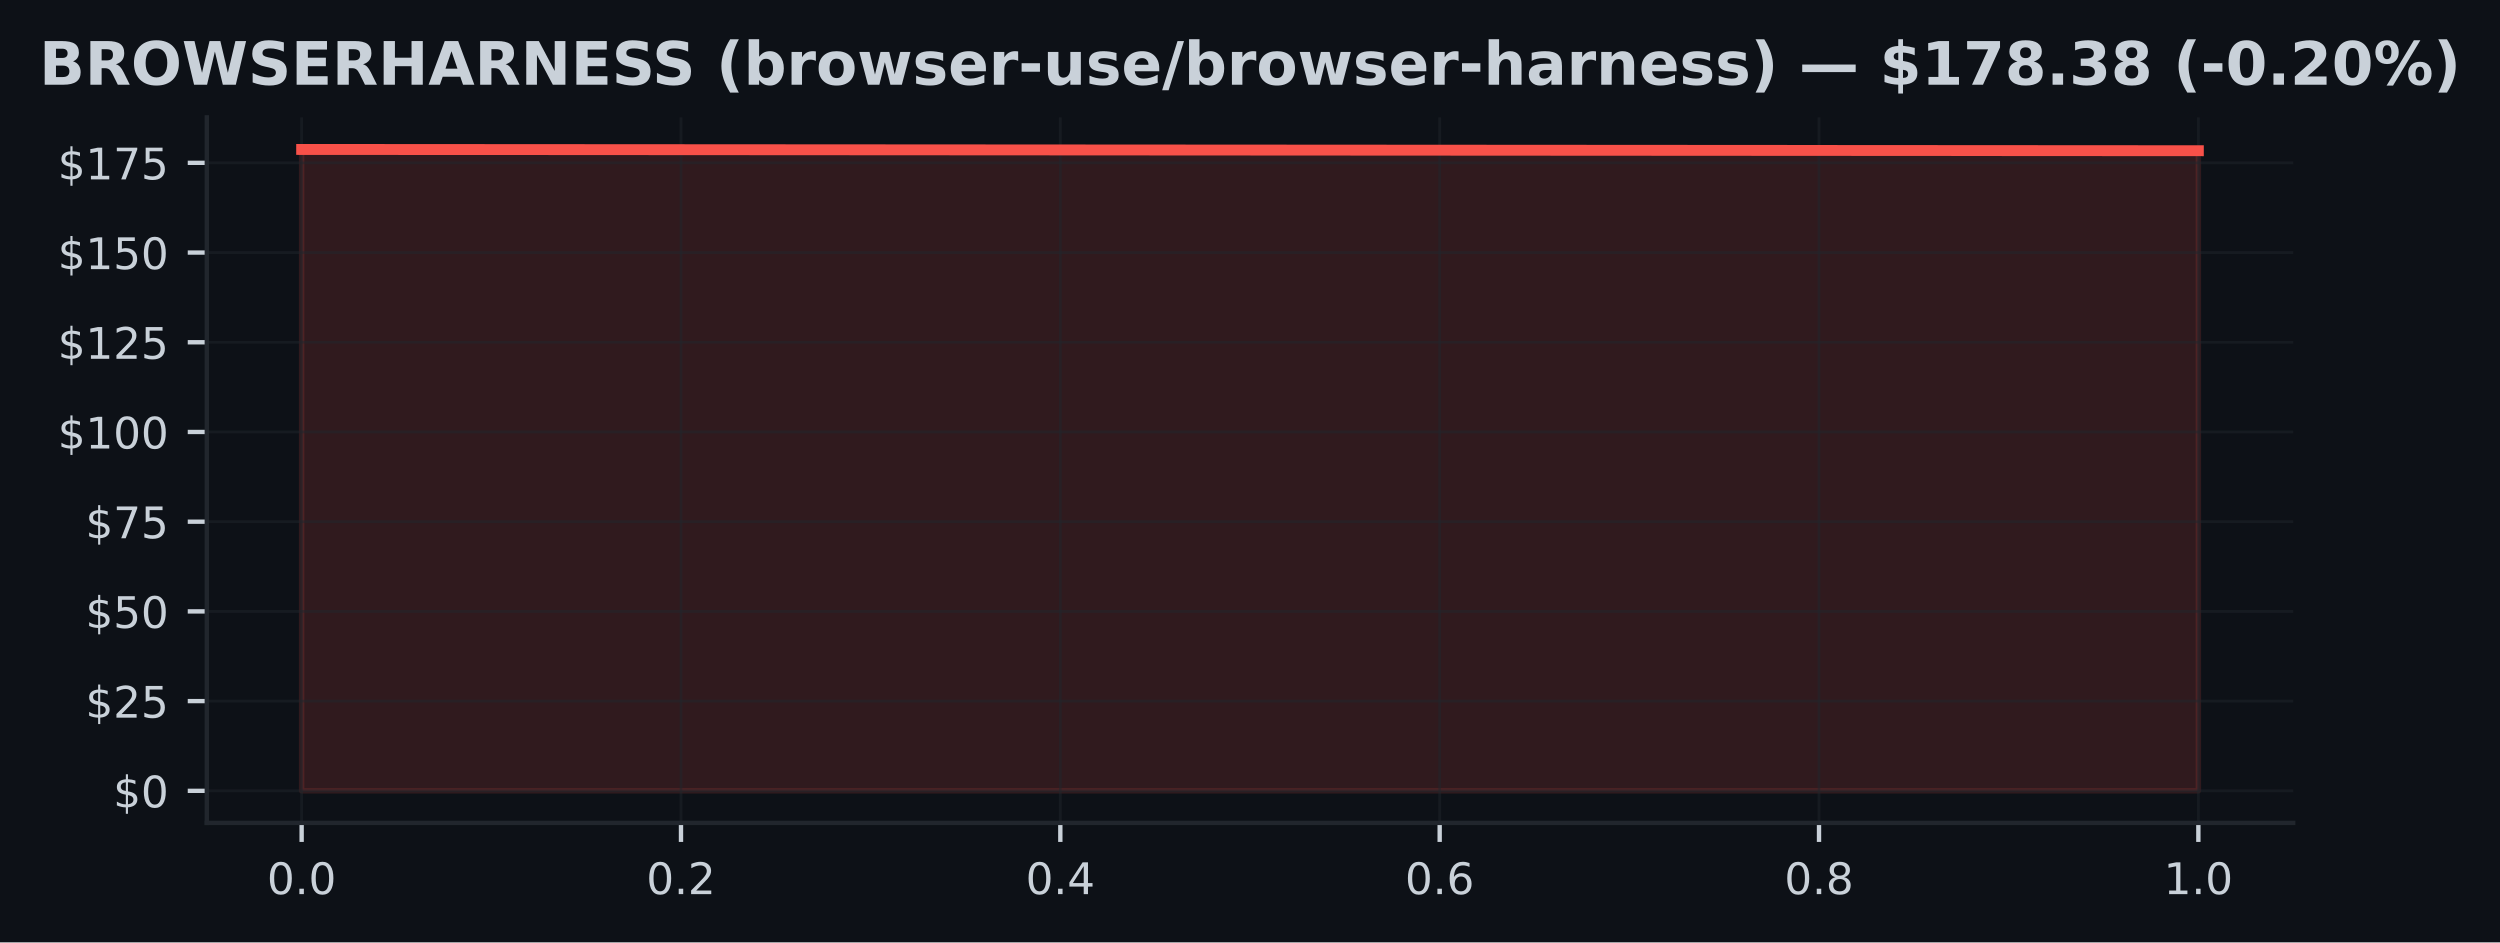
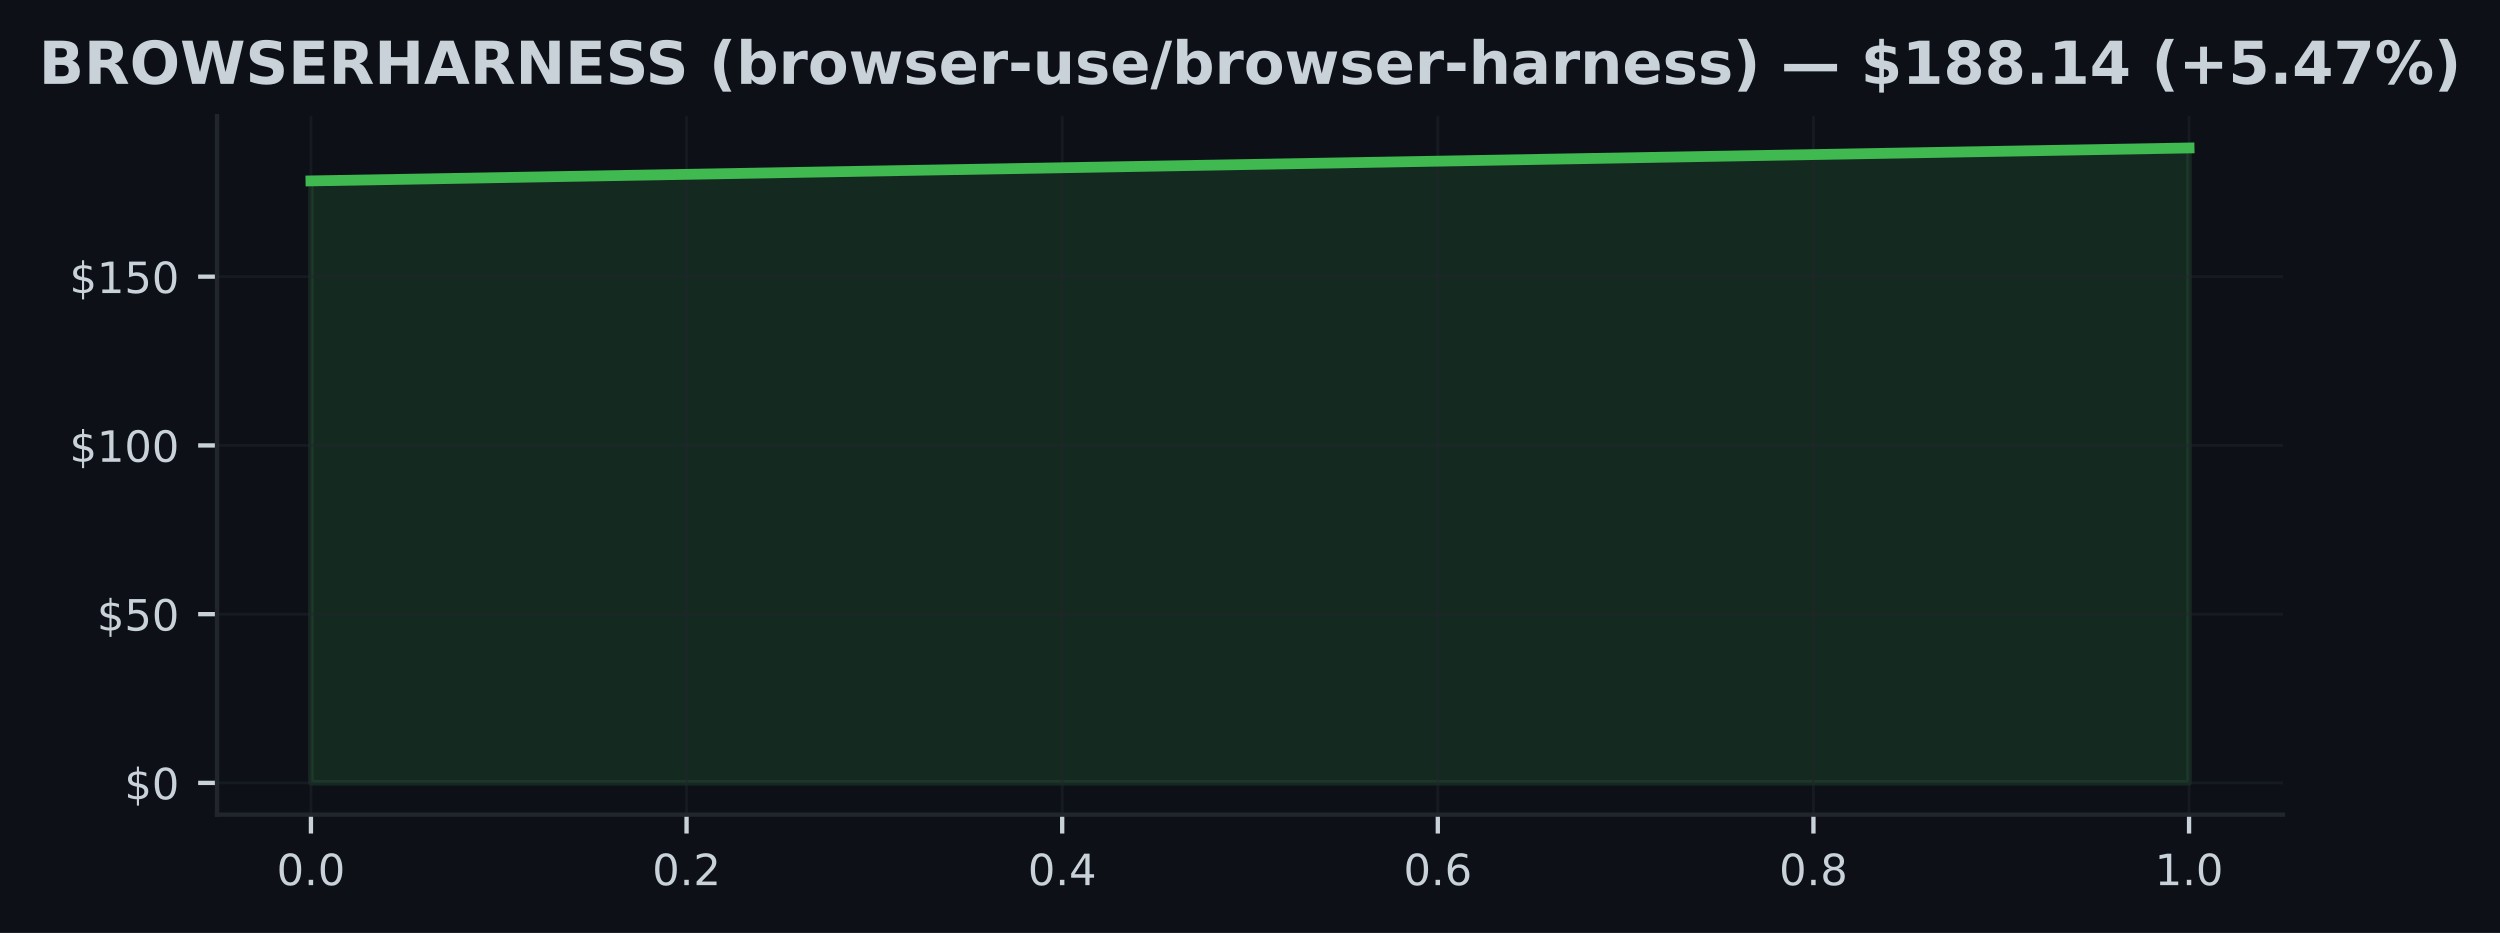
- <svg xmlns="http://www.w3.org/2000/svg" xmlns:xlink="http://www.w3.org/1999/xlink" width="459.106pt" height="173.061pt" viewBox="0 0 459.106 173.061" version="1.1">
+ <svg xmlns="http://www.w3.org/2000/svg" xmlns:xlink="http://www.w3.org/1999/xlink" width="463.759pt" height="173.061pt" viewBox="0 0 463.759 173.061" version="1.1">
  <defs>
    <style type="text/css">*{stroke-linejoin: round; stroke-linecap: butt}</style>
  </defs>
  <g id="figure_1">
    <g id="patch_1">
-       <path d="M 0 173.061  L 459.106 173.061  L 459.106 0  L 0 0  z " style="fill: #0d1117" />
+       <path d="M 0 173.061  L 463.759 173.061  L 463.759 0  L 0 0  z " style="fill: #0d1117" />
    </g>
    <g id="axes_1">
      <g id="patch_2">
-         <path d="M 37.978 151.118  L 421.128 151.118  L 421.128 21.558  L 37.978 21.558  z " style="fill: #0d1117" />
+         <path d="M 40.259 151.118  L 423.499 151.118  L 423.499 21.558  L 40.259 21.558  z " style="fill: #0d1117" />
      </g>
      <g id="FillBetweenPolyCollection_1">
        <defs>
-           <path id="m49b5097d8e" d="M 55.394 -27.832  L 55.394 -145.613  L 403.712 -145.383  L 403.712 -27.832  L 403.712 -27.832  L 55.394 -27.832  z " style="stroke: #f85149; stroke-opacity: 0.15" />
+           <path id="m31054ae2ba" d="M 57.679 -27.832  L 57.679 -139.503  L 406.079 -145.613  L 406.079 -27.832  L 406.079 -27.832  L 57.679 -27.832  z " style="stroke: #3fb950; stroke-opacity: 0.15" />
        </defs>
-         <g clip-path="url(#p9bbcd6d462)">
-           <use xlink:href="#m49b5097d8e" x="0" y="173.061" style="fill: #f85149; fill-opacity: 0.15; stroke: #f85149; stroke-opacity: 0.15" />
+         <g clip-path="url(#pafe977cc9f)">
+           <use xlink:href="#m31054ae2ba" x="0" y="173.061" style="fill: #3fb950; fill-opacity: 0.15; stroke: #3fb950; stroke-opacity: 0.15" />
        </g>
      </g>
      <g id="matplotlib.axis_1">
        <g id="xtick_1">
          <g id="line2d_1">
-             <path d="M 55.394 151.118  L 55.394 21.558  " clip-path="url(#p9bbcd6d462)" style="fill: none; stroke: #21262d; stroke-opacity: 0.5; stroke-width: 0.5; stroke-linecap: square" />
+             <path d="M 57.679 151.118  L 57.679 21.558  " clip-path="url(#pafe977cc9f)" style="fill: none; stroke: #21262d; stroke-opacity: 0.5; stroke-width: 0.5; stroke-linecap: square" />
          </g>
          <g id="line2d_2">
            <defs>
-               <path id="ma85b95f940" d="M 0 0  L 0 3.5  " style="stroke: #c9d1d9; stroke-width: 0.8" />
+               <path id="m066612819a" d="M 0 0  L 0 3.5  " style="stroke: #c9d1d9; stroke-width: 0.8" />
            </defs>
            <g>
-               <use xlink:href="#ma85b95f940" x="55.394" y="151.118" style="fill: #c9d1d9; stroke: #c9d1d9; stroke-width: 0.8" />
+               <use xlink:href="#m066612819a" x="57.679" y="151.118" style="fill: #c9d1d9; stroke: #c9d1d9; stroke-width: 0.8" />
            </g>
          </g>
          <g id="text_1">
-             <g style="fill: #c9d1d9" transform="translate(49.03263 164.197) scale(0.08 -0.08)">
+             <g style="fill: #c9d1d9" transform="translate(51.31805 164.197) scale(0.08 -0.08)">
              <defs>
                <path id="DejaVuSans-30" d="M 2034 4250  Q 1547 4250 1301 3770  Q 1056 3291 1056 2328  Q 1056 1369 1301 889  Q 1547 409 2034 409  Q 2525 409 2770 889  Q 3016 1369 3016 2328  Q 3016 3291 2770 3770  Q 2525 4250 2034 4250  z M 2034 4750  Q 2819 4750 3233 4129  Q 3647 3509 3647 2328  Q 3647 1150 3233 529  Q 2819 -91 2034 -91  Q 1250 -91 836 529  Q 422 1150 422 2328  Q 422 3509 836 4129  Q 1250 4750 2034 4750  z " transform="scale(0.015625)" />
                <path id="DejaVuSans-2e" d="M 684 794  L 1344 794  L 1344 0  L 684 0  L 684 794  z " transform="scale(0.015625)" />
              </defs>
              <use xlink:href="#DejaVuSans-30" />
              <use xlink:href="#DejaVuSans-2e" transform="translate(63.62305 0)" />
              <use xlink:href="#DejaVuSans-30" transform="translate(95.41016 0)" />
            </g>
          </g>
        </g>
        <g id="xtick_2">
          <g id="line2d_3">
-             <path d="M 125.058 151.118  L 125.058 21.558  " clip-path="url(#p9bbcd6d462)" style="fill: none; stroke: #21262d; stroke-opacity: 0.5; stroke-width: 0.5; stroke-linecap: square" />
+             <path d="M 127.359 151.118  L 127.359 21.558  " clip-path="url(#pafe977cc9f)" style="fill: none; stroke: #21262d; stroke-opacity: 0.5; stroke-width: 0.5; stroke-linecap: square" />
          </g>
          <g id="line2d_4">
            <g>
-               <use xlink:href="#ma85b95f940" x="125.058" y="151.118" style="fill: #c9d1d9; stroke: #c9d1d9; stroke-width: 0.8" />
+               <use xlink:href="#m066612819a" x="127.359" y="151.118" style="fill: #c9d1d9; stroke: #c9d1d9; stroke-width: 0.8" />
            </g>
          </g>
          <g id="text_2">
-             <g style="fill: #c9d1d9" transform="translate(118.6963 164.197) scale(0.08 -0.08)">
+             <g style="fill: #c9d1d9" transform="translate(120.998 164.197) scale(0.08 -0.08)">
              <defs>
                <path id="DejaVuSans-32" d="M 1228 531  L 3431 531  L 3431 0  L 469 0  L 469 531  Q 828 903 1448 1529  Q 2069 2156 2228 2338  Q 2531 2678 2651 2914  Q 2772 3150 2772 3378  Q 2772 3750 2511 3984  Q 2250 4219 1831 4219  Q 1534 4219 1204 4116  Q 875 4013 500 3803  L 500 4441  Q 881 4594 1212 4672  Q 1544 4750 1819 4750  Q 2544 4750 2975 4387  Q 3406 4025 3406 3419  Q 3406 3131 3298 2873  Q 3191 2616 2906 2266  Q 2828 2175 2409 1742  Q 1991 1309 1228 531  z " transform="scale(0.015625)" />
              </defs>
              <use xlink:href="#DejaVuSans-30" />
              <use xlink:href="#DejaVuSans-2e" transform="translate(63.62305 0)" />
              <use xlink:href="#DejaVuSans-32" transform="translate(95.41016 0)" />
            </g>
          </g>
        </g>
        <g id="xtick_3">
          <g id="line2d_5">
-             <path d="M 194.721 151.118  L 194.721 21.558  " clip-path="url(#p9bbcd6d462)" style="fill: none; stroke: #21262d; stroke-opacity: 0.5; stroke-width: 0.5; stroke-linecap: square" />
+             <path d="M 197.039 151.118  L 197.039 21.558  " clip-path="url(#pafe977cc9f)" style="fill: none; stroke: #21262d; stroke-opacity: 0.5; stroke-width: 0.5; stroke-linecap: square" />
          </g>
          <g id="line2d_6">
            <g>
-               <use xlink:href="#ma85b95f940" x="194.721" y="151.118" style="fill: #c9d1d9; stroke: #c9d1d9; stroke-width: 0.8" />
+               <use xlink:href="#m066612819a" x="197.039" y="151.118" style="fill: #c9d1d9; stroke: #c9d1d9; stroke-width: 0.8" />
            </g>
          </g>
          <g id="text_3">
-             <g style="fill: #c9d1d9" transform="translate(188.3599 164.197) scale(0.08 -0.08)">
+             <g style="fill: #c9d1d9" transform="translate(190.678 164.197) scale(0.08 -0.08)">
              <defs>
                <path id="DejaVuSans-34" d="M 2419 4116  L 825 1625  L 2419 1625  L 2419 4116  z M 2253 4666  L 3047 4666  L 3047 1625  L 3713 1625  L 3713 1100  L 3047 1100  L 3047 0  L 2419 0  L 2419 1100  L 313 1100  L 313 1709  L 2253 4666  z " transform="scale(0.015625)" />
              </defs>
              <use xlink:href="#DejaVuSans-30" />
              <use xlink:href="#DejaVuSans-2e" transform="translate(63.62305 0)" />
              <use xlink:href="#DejaVuSans-34" transform="translate(95.41016 0)" />
            </g>
          </g>
        </g>
        <g id="xtick_4">
          <g id="line2d_7">
-             <path d="M 264.385 151.118  L 264.385 21.558  " clip-path="url(#p9bbcd6d462)" style="fill: none; stroke: #21262d; stroke-opacity: 0.5; stroke-width: 0.5; stroke-linecap: square" />
+             <path d="M 266.719 151.118  L 266.719 21.558  " clip-path="url(#pafe977cc9f)" style="fill: none; stroke: #21262d; stroke-opacity: 0.5; stroke-width: 0.5; stroke-linecap: square" />
          </g>
          <g id="line2d_8">
            <g>
-               <use xlink:href="#ma85b95f940" x="264.385" y="151.118" style="fill: #c9d1d9; stroke: #c9d1d9; stroke-width: 0.8" />
+               <use xlink:href="#m066612819a" x="266.719" y="151.118" style="fill: #c9d1d9; stroke: #c9d1d9; stroke-width: 0.8" />
            </g>
          </g>
          <g id="text_4">
-             <g style="fill: #c9d1d9" transform="translate(258.0235 164.197) scale(0.08 -0.08)">
+             <g style="fill: #c9d1d9" transform="translate(260.358 164.197) scale(0.08 -0.08)">
              <defs>
                <path id="DejaVuSans-36" d="M 2113 2584  Q 1688 2584 1439 2293  Q 1191 2003 1191 1497  Q 1191 994 1439 701  Q 1688 409 2113 409  Q 2538 409 2786 701  Q 3034 994 3034 1497  Q 3034 2003 2786 2293  Q 2538 2584 2113 2584  z M 3366 4563  L 3366 3988  Q 3128 4100 2886 4159  Q 2644 4219 2406 4219  Q 1781 4219 1451 3797  Q 1122 3375 1075 2522  Q 1259 2794 1537 2939  Q 1816 3084 2150 3084  Q 2853 3084 3261 2657  Q 3669 2231 3669 1497  Q 3669 778 3244 343  Q 2819 -91 2113 -91  Q 1303 -91 875 529  Q 447 1150 447 2328  Q 447 3434 972 4092  Q 1497 4750 2381 4750  Q 2619 4750 2861 4703  Q 3103 4656 3366 4563  z " transform="scale(0.015625)" />
              </defs>
              <use xlink:href="#DejaVuSans-30" />
              <use xlink:href="#DejaVuSans-2e" transform="translate(63.62305 0)" />
              <use xlink:href="#DejaVuSans-36" transform="translate(95.41016 0)" />
            </g>
          </g>
        </g>
        <g id="xtick_5">
          <g id="line2d_9">
-             <path d="M 334.048 151.118  L 334.048 21.558  " clip-path="url(#p9bbcd6d462)" style="fill: none; stroke: #21262d; stroke-opacity: 0.5; stroke-width: 0.5; stroke-linecap: square" />
+             <path d="M 336.399 151.118  L 336.399 21.558  " clip-path="url(#pafe977cc9f)" style="fill: none; stroke: #21262d; stroke-opacity: 0.5; stroke-width: 0.5; stroke-linecap: square" />
          </g>
          <g id="line2d_10">
            <g>
-               <use xlink:href="#ma85b95f940" x="334.048" y="151.118" style="fill: #c9d1d9; stroke: #c9d1d9; stroke-width: 0.8" />
+               <use xlink:href="#m066612819a" x="336.399" y="151.118" style="fill: #c9d1d9; stroke: #c9d1d9; stroke-width: 0.8" />
            </g>
          </g>
          <g id="text_5">
-             <g style="fill: #c9d1d9" transform="translate(327.6872 164.197) scale(0.08 -0.08)">
+             <g style="fill: #c9d1d9" transform="translate(330.038 164.197) scale(0.08 -0.08)">
              <defs>
                <path id="DejaVuSans-38" d="M 2034 2216  Q 1584 2216 1326 1975  Q 1069 1734 1069 1313  Q 1069 891 1326 650  Q 1584 409 2034 409  Q 2484 409 2743 651  Q 3003 894 3003 1313  Q 3003 1734 2745 1975  Q 2488 2216 2034 2216  z M 1403 2484  Q 997 2584 770 2862  Q 544 3141 544 3541  Q 544 4100 942 4425  Q 1341 4750 2034 4750  Q 2731 4750 3128 4425  Q 3525 4100 3525 3541  Q 3525 3141 3298 2862  Q 3072 2584 2669 2484  Q 3125 2378 3379 2068  Q 3634 1759 3634 1313  Q 3634 634 3220 271  Q 2806 -91 2034 -91  Q 1263 -91 848 271  Q 434 634 434 1313  Q 434 1759 690 2068  Q 947 2378 1403 2484  z M 1172 3481  Q 1172 3119 1398 2916  Q 1625 2713 2034 2713  Q 2441 2713 2670 2916  Q 2900 3119 2900 3481  Q 2900 3844 2670 4047  Q 2441 4250 2034 4250  Q 1625 4250 1398 4047  Q 1172 3844 1172 3481  z " transform="scale(0.015625)" />
              </defs>
              <use xlink:href="#DejaVuSans-30" />
              <use xlink:href="#DejaVuSans-2e" transform="translate(63.62305 0)" />
              <use xlink:href="#DejaVuSans-38" transform="translate(95.41016 0)" />
            </g>
          </g>
        </g>
        <g id="xtick_6">
          <g id="line2d_11">
-             <path d="M 403.712 151.118  L 403.712 21.558  " clip-path="url(#p9bbcd6d462)" style="fill: none; stroke: #21262d; stroke-opacity: 0.5; stroke-width: 0.5; stroke-linecap: square" />
+             <path d="M 406.079 151.118  L 406.079 21.558  " clip-path="url(#pafe977cc9f)" style="fill: none; stroke: #21262d; stroke-opacity: 0.5; stroke-width: 0.5; stroke-linecap: square" />
          </g>
          <g id="line2d_12">
            <g>
-               <use xlink:href="#ma85b95f940" x="403.712" y="151.118" style="fill: #c9d1d9; stroke: #c9d1d9; stroke-width: 0.8" />
+               <use xlink:href="#m066612819a" x="406.079" y="151.118" style="fill: #c9d1d9; stroke: #c9d1d9; stroke-width: 0.8" />
            </g>
          </g>
          <g id="text_6">
-             <g style="fill: #c9d1d9" transform="translate(397.3508 164.197) scale(0.08 -0.08)">
+             <g style="fill: #c9d1d9" transform="translate(399.718 164.197) scale(0.08 -0.08)">
              <defs>
                <path id="DejaVuSans-31" d="M 794 531  L 1825 531  L 1825 4091  L 703 3866  L 703 4441  L 1819 4666  L 2450 4666  L 2450 531  L 3481 531  L 3481 0  L 794 0  L 794 531  z " transform="scale(0.015625)" />
              </defs>
              <use xlink:href="#DejaVuSans-31" />
              <use xlink:href="#DejaVuSans-2e" transform="translate(63.62305 0)" />
              <use xlink:href="#DejaVuSans-30" transform="translate(95.41016 0)" />
            </g>
          </g>
        </g>
      </g>
      <g id="matplotlib.axis_2">
        <g id="ytick_1">
          <g id="line2d_13">
-             <path d="M 37.978 145.229  L 421.128 145.229  " clip-path="url(#p9bbcd6d462)" style="fill: none; stroke: #21262d; stroke-opacity: 0.5; stroke-width: 0.5; stroke-linecap: square" />
+             <path d="M 40.259 145.229  L 423.499 145.229  " clip-path="url(#pafe977cc9f)" style="fill: none; stroke: #21262d; stroke-opacity: 0.5; stroke-width: 0.5; stroke-linecap: square" />
          </g>
          <g id="line2d_14">
            <defs>
-               <path id="m69b85e0aa2" d="M 0 0  L -3.5 0  " style="stroke: #c9d1d9; stroke-width: 0.8" />
+               <path id="m9a68c5b1bf" d="M 0 0  L -3.5 0  " style="stroke: #c9d1d9; stroke-width: 0.8" />
            </defs>
            <g>
-               <use xlink:href="#m69b85e0aa2" x="37.978" y="145.229" style="fill: #c9d1d9; stroke: #c9d1d9; stroke-width: 0.8" />
+               <use xlink:href="#m9a68c5b1bf" x="40.259" y="145.229" style="fill: #c9d1d9; stroke: #c9d1d9; stroke-width: 0.8" />
            </g>
          </g>
          <g id="text_7">
-             <g style="fill: #c9d1d9" transform="translate(20.79797 148.2686) scale(0.08 -0.08)">
+             <g style="fill: #c9d1d9" transform="translate(23.0793 148.2686) scale(0.08 -0.08)">
              <defs>
                <path id="DejaVuSans-24" d="M 2163 -941  L 1850 -941  L 1847 0  Q 1519 6 1191 76  Q 863 147 531 288  L 531 850  Q 850 650 1176 548  Q 1503 447 1850 444  L 1850 1869  Q 1159 1981 845 2250  Q 531 2519 531 2988  Q 531 3497 872 3790  Q 1213 4084 1850 4128  L 1850 4863  L 2163 4863  L 2163 4138  Q 2453 4125 2725 4076  Q 2997 4028 3256 3944  L 3256 3397  Q 2997 3528 2723 3600  Q 2450 3672 2163 3684  L 2163 2350  Q 2872 2241 3206 1959  Q 3541 1678 3541 1191  Q 3541 663 3186 358  Q 2831 53 2163 6  L 2163 -941  z M 1850 2406  L 1850 3688  Q 1488 3647 1297 3481  Q 1106 3316 1106 3041  Q 1106 2772 1282 2622  Q 1459 2472 1850 2406  z M 2163 1806  L 2163 453  Q 2559 506 2761 678  Q 2963 850 2963 1131  Q 2963 1406 2770 1568  Q 2578 1731 2163 1806  z " transform="scale(0.015625)" />
              </defs>
              <use xlink:href="#DejaVuSans-24" />
              <use xlink:href="#DejaVuSans-30" transform="translate(63.62305 0)" />
            </g>
          </g>
        </g>
        <g id="ytick_2">
          <g id="line2d_15">
-             <path d="M 37.978 128.754  L 421.128 128.754  " clip-path="url(#p9bbcd6d462)" style="fill: none; stroke: #21262d; stroke-opacity: 0.5; stroke-width: 0.5; stroke-linecap: square" />
+             <path d="M 40.259 113.928  L 423.499 113.928  " clip-path="url(#pafe977cc9f)" style="fill: none; stroke: #21262d; stroke-opacity: 0.5; stroke-width: 0.5; stroke-linecap: square" />
          </g>
          <g id="line2d_16">
            <g>
-               <use xlink:href="#m69b85e0aa2" x="37.978" y="128.754" style="fill: #c9d1d9; stroke: #c9d1d9; stroke-width: 0.8" />
+               <use xlink:href="#m9a68c5b1bf" x="40.259" y="113.928" style="fill: #c9d1d9; stroke: #c9d1d9; stroke-width: 0.8" />
            </g>
          </g>
          <g id="text_8">
-             <g style="fill: #c9d1d9" transform="translate(15.70797 131.7937) scale(0.08 -0.08)">
+             <g style="fill: #c9d1d9" transform="translate(17.9893 116.9669) scale(0.08 -0.08)">
              <defs>
                <path id="DejaVuSans-35" d="M 691 4666  L 3169 4666  L 3169 4134  L 1269 4134  L 1269 2991  Q 1406 3038 1543 3061  Q 1681 3084 1819 3084  Q 2600 3084 3056 2656  Q 3513 2228 3513 1497  Q 3513 744 3044 326  Q 2575 -91 1722 -91  Q 1428 -91 1123 -41  Q 819 9 494 109  L 494 744  Q 775 591 1075 516  Q 1375 441 1709 441  Q 2250 441 2565 725  Q 2881 1009 2881 1497  Q 2881 1984 2565 2268  Q 2250 2553 1709 2553  Q 1456 2553 1204 2497  Q 953 2441 691 2322  L 691 4666  z " transform="scale(0.015625)" />
              </defs>
-               <use xlink:href="#DejaVuSans-24" />
-               <use xlink:href="#DejaVuSans-32" transform="translate(63.62305 0)" />
-               <use xlink:href="#DejaVuSans-35" transform="translate(127.2461 0)" />
-             </g>
-           </g>
-         </g>
-         <g id="ytick_3">
-           <g id="line2d_17">
-             <path d="M 37.978 112.28  L 421.128 112.28  " clip-path="url(#p9bbcd6d462)" style="fill: none; stroke: #21262d; stroke-opacity: 0.5; stroke-width: 0.5; stroke-linecap: square" />
-           </g>
-           <g id="line2d_18">
-             <g>
-               <use xlink:href="#m69b85e0aa2" x="37.978" y="112.28" style="fill: #c9d1d9; stroke: #c9d1d9; stroke-width: 0.8" />
-             </g>
-           </g>
-           <g id="text_9">
-             <g style="fill: #c9d1d9" transform="translate(15.70797 115.3189) scale(0.08 -0.08)">
              <use xlink:href="#DejaVuSans-24" />
              <use xlink:href="#DejaVuSans-35" transform="translate(63.62305 0)" />
              <use xlink:href="#DejaVuSans-30" transform="translate(127.2461 0)" />
            </g>
          </g>
        </g>
-         <g id="ytick_4">
-           <g id="line2d_19">
-             <path d="M 37.978 95.805  L 421.128 95.805  " clip-path="url(#p9bbcd6d462)" style="fill: none; stroke: #21262d; stroke-opacity: 0.5; stroke-width: 0.5; stroke-linecap: square" />
-           </g>
-           <g id="line2d_20">
-             <g>
-               <use xlink:href="#m69b85e0aa2" x="37.978" y="95.805" style="fill: #c9d1d9; stroke: #c9d1d9; stroke-width: 0.8" />
-             </g>
-           </g>
-           <g id="text_10">
-             <g style="fill: #c9d1d9" transform="translate(15.70797 98.84409) scale(0.08 -0.08)">
-               <defs>
-                 <path id="DejaVuSans-37" d="M 525 4666  L 3525 4666  L 3525 4397  L 1831 0  L 1172 0  L 2766 4134  L 525 4134  L 525 4666  z " transform="scale(0.015625)" />
-               </defs>
-               <use xlink:href="#DejaVuSans-24" />
-               <use xlink:href="#DejaVuSans-37" transform="translate(63.62305 0)" />
-               <use xlink:href="#DejaVuSans-35" transform="translate(127.2461 0)" />
-             </g>
-           </g>
-         </g>
-         <g id="ytick_5">
-           <g id="line2d_21">
-             <path d="M 37.978 79.33  L 421.128 79.33  " clip-path="url(#p9bbcd6d462)" style="fill: none; stroke: #21262d; stroke-opacity: 0.5; stroke-width: 0.5; stroke-linecap: square" />
-           </g>
-           <g id="line2d_22">
-             <g>
-               <use xlink:href="#m69b85e0aa2" x="37.978" y="79.33" style="fill: #c9d1d9; stroke: #c9d1d9; stroke-width: 0.8" />
-             </g>
-           </g>
-           <g id="text_11">
-             <g style="fill: #c9d1d9" transform="translate(10.61797 82.36927) scale(0.08 -0.08)">
+         <g id="ytick_3">
+           <g id="line2d_17">
+             <path d="M 40.259 82.626  L 423.499 82.626  " clip-path="url(#pafe977cc9f)" style="fill: none; stroke: #21262d; stroke-opacity: 0.5; stroke-width: 0.5; stroke-linecap: square" />
+           </g>
+           <g id="line2d_18">
+             <g>
+               <use xlink:href="#m9a68c5b1bf" x="40.259" y="82.626" style="fill: #c9d1d9; stroke: #c9d1d9; stroke-width: 0.8" />
+             </g>
+           </g>
+           <g id="text_9">
+             <g style="fill: #c9d1d9" transform="translate(12.8993 85.66528) scale(0.08 -0.08)">
              <use xlink:href="#DejaVuSans-24" />
              <use xlink:href="#DejaVuSans-31" transform="translate(63.62305 0)" />
              <use xlink:href="#DejaVuSans-30" transform="translate(127.2461 0)" />
              <use xlink:href="#DejaVuSans-30" transform="translate(190.8691 0)" />
            </g>
          </g>
        </g>
-         <g id="ytick_6">
-           <g id="line2d_23">
-             <path d="M 37.978 62.855  L 421.128 62.855  " clip-path="url(#p9bbcd6d462)" style="fill: none; stroke: #21262d; stroke-opacity: 0.5; stroke-width: 0.5; stroke-linecap: square" />
-           </g>
-           <g id="line2d_24">
-             <g>
-               <use xlink:href="#m69b85e0aa2" x="37.978" y="62.855" style="fill: #c9d1d9; stroke: #c9d1d9; stroke-width: 0.8" />
-             </g>
-           </g>
-           <g id="text_12">
-             <g style="fill: #c9d1d9" transform="translate(10.61797 65.89444) scale(0.08 -0.08)">
-               <use xlink:href="#DejaVuSans-24" />
-               <use xlink:href="#DejaVuSans-31" transform="translate(63.62305 0)" />
-               <use xlink:href="#DejaVuSans-32" transform="translate(127.2461 0)" />
-               <use xlink:href="#DejaVuSans-35" transform="translate(190.8691 0)" />
-             </g>
-           </g>
-         </g>
-         <g id="ytick_7">
-           <g id="line2d_25">
-             <path d="M 37.978 46.38  L 421.128 46.38  " clip-path="url(#p9bbcd6d462)" style="fill: none; stroke: #21262d; stroke-opacity: 0.5; stroke-width: 0.5; stroke-linecap: square" />
-           </g>
-           <g id="line2d_26">
-             <g>
-               <use xlink:href="#m69b85e0aa2" x="37.978" y="46.38" style="fill: #c9d1d9; stroke: #c9d1d9; stroke-width: 0.8" />
-             </g>
-           </g>
-           <g id="text_13">
-             <g style="fill: #c9d1d9" transform="translate(10.61797 49.41962) scale(0.08 -0.08)">
+         <g id="ytick_4">
+           <g id="line2d_19">
+             <path d="M 40.259 51.324  L 423.499 51.324  " clip-path="url(#pafe977cc9f)" style="fill: none; stroke: #21262d; stroke-opacity: 0.5; stroke-width: 0.5; stroke-linecap: square" />
+           </g>
+           <g id="line2d_20">
+             <g>
+               <use xlink:href="#m9a68c5b1bf" x="40.259" y="51.324" style="fill: #c9d1d9; stroke: #c9d1d9; stroke-width: 0.8" />
+             </g>
+           </g>
+           <g id="text_10">
+             <g style="fill: #c9d1d9" transform="translate(12.8993 54.36364) scale(0.08 -0.08)">
              <use xlink:href="#DejaVuSans-24" />
              <use xlink:href="#DejaVuSans-31" transform="translate(63.62305 0)" />
              <use xlink:href="#DejaVuSans-35" transform="translate(127.2461 0)" />
              <use xlink:href="#DejaVuSans-30" transform="translate(190.8691 0)" />
            </g>
          </g>
        </g>
-         <g id="ytick_8">
-           <g id="line2d_27">
-             <path d="M 37.978 29.905  L 421.128 29.905  " clip-path="url(#p9bbcd6d462)" style="fill: none; stroke: #21262d; stroke-opacity: 0.5; stroke-width: 0.5; stroke-linecap: square" />
-           </g>
-           <g id="line2d_28">
-             <g>
-               <use xlink:href="#m69b85e0aa2" x="37.978" y="29.905" style="fill: #c9d1d9; stroke: #c9d1d9; stroke-width: 0.8" />
-             </g>
-           </g>
-           <g id="text_14">
-             <g style="fill: #c9d1d9" transform="translate(10.61797 32.94479) scale(0.08 -0.08)">
-               <use xlink:href="#DejaVuSans-24" />
-               <use xlink:href="#DejaVuSans-31" transform="translate(63.62305 0)" />
-               <use xlink:href="#DejaVuSans-37" transform="translate(127.2461 0)" />
-               <use xlink:href="#DejaVuSans-35" transform="translate(190.8691 0)" />
-             </g>
-           </g>
-         </g>
-       </g>
-       <g id="line2d_29">
-         <path d="M 55.394 27.447  L 403.712 27.678  " clip-path="url(#p9bbcd6d462)" style="fill: none; stroke: #f85149; stroke-width: 2; stroke-linecap: square" />
+       </g>
+       <g id="line2d_21">
+         <path d="M 57.679 33.557  L 406.079 27.447  " clip-path="url(#pafe977cc9f)" style="fill: none; stroke: #3fb950; stroke-width: 2; stroke-linecap: square" />
      </g>
      <g id="patch_3">
-         <path d="M 37.978 151.118  L 37.978 21.558  " style="fill: none; stroke: #21262d; stroke-width: 0.8; stroke-linejoin: miter; stroke-linecap: square" />
+         <path d="M 40.259 151.118  L 40.259 21.558  " style="fill: none; stroke: #21262d; stroke-width: 0.8; stroke-linejoin: miter; stroke-linecap: square" />
      </g>
      <g id="patch_4">
-         <path d="M 37.978 151.118  L 421.128 151.118  " style="fill: none; stroke: #21262d; stroke-width: 0.8; stroke-linejoin: miter; stroke-linecap: square" />
-       </g>
-       <g id="text_15">
+         <path d="M 40.259 151.118  L 423.499 151.118  " style="fill: none; stroke: #21262d; stroke-width: 0.8; stroke-linejoin: miter; stroke-linecap: square" />
+       </g>
+       <g id="text_11">
        <g style="fill: #c9d1d9" transform="translate(7.2 15.55828) scale(0.11 -0.11)">
          <defs>
            <path id="DejaVuSans-Bold-42" d="M 2456 2859  Q 2741 2859 2887 2984  Q 3034 3109 3034 3353  Q 3034 3594 2887 3720  Q 2741 3847 2456 3847  L 1791 3847  L 1791 2859  L 2456 2859  z M 2497 819  Q 2859 819 3042 972  Q 3225 1125 3225 1434  Q 3225 1738 3044 1889  Q 2863 2041 2497 2041  L 1791 2041  L 1791 819  L 2497 819  z M 3616 2497  Q 4003 2384 4215 2081  Q 4428 1778 4428 1338  Q 4428 663 3972 331  Q 3516 0 2584 0  L 588 0  L 588 4666  L 2394 4666  Q 3366 4666 3802 4372  Q 4238 4078 4238 3431  Q 4238 3091 4078 2852  Q 3919 2613 3616 2497  z " transform="scale(0.015625)" />
            <path id="DejaVuSans-Bold-52" d="M 2297 2597  Q 2675 2597 2839 2737  Q 3003 2878 3003 3200  Q 3003 3519 2839 3656  Q 2675 3794 2297 3794  L 1791 3794  L 1791 2597  L 2297 2597  z M 1791 1766  L 1791 0  L 588 0  L 588 4666  L 2425 4666  Q 3347 4666 3776 4356  Q 4206 4047 4206 3378  Q 4206 2916 3982 2619  Q 3759 2322 3309 2181  Q 3556 2125 3751 1926  Q 3947 1728 4147 1325  L 4800 0  L 3519 0  L 2950 1159  Q 2778 1509 2601 1637  Q 2425 1766 2131 1766  L 1791 1766  z " transform="scale(0.015625)" />
            <path id="DejaVuSans-Bold-4f" d="M 2719 3878  Q 2169 3878 1866 3472  Q 1563 3066 1563 2328  Q 1563 1594 1866 1187  Q 2169 781 2719 781  Q 3272 781 3575 1187  Q 3878 1594 3878 2328  Q 3878 3066 3575 3472  Q 3272 3878 2719 3878  z M 2719 4750  Q 3844 4750 4481 4106  Q 5119 3463 5119 2328  Q 5119 1197 4481 553  Q 3844 -91 2719 -91  Q 1597 -91 958 553  Q 319 1197 319 2328  Q 319 3463 958 4106  Q 1597 4750 2719 4750  z " transform="scale(0.015625)" />
            <path id="DejaVuSans-Bold-57" d="M 191 4666  L 1344 4666  L 2150 1275  L 2950 4666  L 4109 4666  L 4909 1275  L 5716 4666  L 6859 4666  L 5759 0  L 4372 0  L 3525 3547  L 2688 0  L 1300 0  L 191 4666  z " transform="scale(0.015625)" />
            <path id="DejaVuSans-Bold-53" d="M 3834 4519  L 3834 3531  Q 3450 3703 3084 3790  Q 2719 3878 2394 3878  Q 1963 3878 1756 3759  Q 1550 3641 1550 3391  Q 1550 3203 1689 3098  Q 1828 2994 2194 2919  L 2706 2816  Q 3484 2659 3812 2340  Q 4141 2022 4141 1434  Q 4141 663 3683 286  Q 3225 -91 2284 -91  Q 1841 -91 1394 -6  Q 947 78 500 244  L 500 1259  Q 947 1022 1364 901  Q 1781 781 2169 781  Q 2563 781 2772 912  Q 2981 1044 2981 1288  Q 2981 1506 2839 1625  Q 2697 1744 2272 1838  L 1806 1941  Q 1106 2091 782 2419  Q 459 2747 459 3303  Q 459 4000 909 4375  Q 1359 4750 2203 4750  Q 2588 4750 2994 4692  Q 3400 4634 3834 4519  z " transform="scale(0.015625)" />
            <path id="DejaVuSans-Bold-45" d="M 588 4666  L 3834 4666  L 3834 3756  L 1791 3756  L 1791 2888  L 3713 2888  L 3713 1978  L 1791 1978  L 1791 909  L 3903 909  L 3903 0  L 588 0  L 588 4666  z " transform="scale(0.015625)" />
            <path id="DejaVuSans-Bold-48" d="M 588 4666  L 1791 4666  L 1791 2888  L 3566 2888  L 3566 4666  L 4769 4666  L 4769 0  L 3566 0  L 3566 1978  L 1791 1978  L 1791 0  L 588 0  L 588 4666  z " transform="scale(0.015625)" />
            <path id="DejaVuSans-Bold-41" d="M 3419 850  L 1538 850  L 1241 0  L 31 0  L 1759 4666  L 3194 4666  L 4922 0  L 3713 0  L 3419 850  z M 1838 1716  L 3116 1716  L 2478 3572  L 1838 1716  z " transform="scale(0.015625)" />
            <path id="DejaVuSans-Bold-4e" d="M 588 4666  L 1931 4666  L 3628 1466  L 3628 4666  L 4769 4666  L 4769 0  L 3425 0  L 1728 3200  L 1728 0  L 588 0  L 588 4666  z " transform="scale(0.015625)" />
            <path id="DejaVuSans-Bold-20" transform="scale(0.015625)" />
            <path id="DejaVuSans-Bold-28" d="M 2413 -844  L 1484 -844  Q 1006 -72 778 623  Q 550 1319 550 2003  Q 550 2688 779 3389  Q 1009 4091 1484 4856  L 2413 4856  Q 2013 4116 1813 3408  Q 1613 2700 1613 2009  Q 1613 1319 1811 609  Q 2009 -100 2413 -844  z " transform="scale(0.015625)" />
            <path id="DejaVuSans-Bold-62" d="M 2400 722  Q 2759 722 2948 984  Q 3138 1247 3138 1747  Q 3138 2247 2948 2509  Q 2759 2772 2400 2772  Q 2041 2772 1848 2508  Q 1656 2244 1656 1747  Q 1656 1250 1848 986  Q 2041 722 2400 722  z M 1656 2988  Q 1888 3294 2169 3439  Q 2450 3584 2816 3584  Q 3463 3584 3878 3070  Q 4294 2556 4294 1747  Q 4294 938 3878 423  Q 3463 -91 2816 -91  Q 2450 -91 2169 54  Q 1888 200 1656 506  L 1656 0  L 538 0  L 538 4863  L 1656 4863  L 1656 2988  z " transform="scale(0.015625)" />
            <path id="DejaVuSans-Bold-72" d="M 3138 2547  Q 2991 2616 2845 2648  Q 2700 2681 2553 2681  Q 2122 2681 1889 2404  Q 1656 2128 1656 1613  L 1656 0  L 538 0  L 538 3500  L 1656 3500  L 1656 2925  Q 1872 3269 2151 3426  Q 2431 3584 2822 3584  Q 2878 3584 2943 3579  Q 3009 3575 3134 3559  L 3138 2547  z " transform="scale(0.015625)" />
            <path id="DejaVuSans-Bold-6f" d="M 2203 2784  Q 1831 2784 1636 2517  Q 1441 2250 1441 1747  Q 1441 1244 1636 976  Q 1831 709 2203 709  Q 2569 709 2762 976  Q 2956 1244 2956 1747  Q 2956 2250 2762 2517  Q 2569 2784 2203 2784  z M 2203 3584  Q 3106 3584 3614 3096  Q 4122 2609 4122 1747  Q 4122 884 3614 396  Q 3106 -91 2203 -91  Q 1297 -91 786 396  Q 275 884 275 1747  Q 275 2609 786 3096  Q 1297 3584 2203 3584  z " transform="scale(0.015625)" />
            <path id="DejaVuSans-Bold-77" d="M 225 3500  L 1313 3500  L 1900 1088  L 2491 3500  L 3425 3500  L 4013 1113  L 4603 3500  L 5691 3500  L 4769 0  L 3547 0  L 2956 2406  L 2369 0  L 1147 0  L 225 3500  z " transform="scale(0.015625)" />
            <path id="DejaVuSans-Bold-73" d="M 3272 3391  L 3272 2541  Q 2913 2691 2578 2766  Q 2244 2841 1947 2841  Q 1628 2841 1473 2761  Q 1319 2681 1319 2516  Q 1319 2381 1436 2309  Q 1553 2238 1856 2203  L 2053 2175  Q 2913 2066 3209 1816  Q 3506 1566 3506 1031  Q 3506 472 3093 190  Q 2681 -91 1863 -91  Q 1516 -91 1145 -36  Q 775 19 384 128  L 384 978  Q 719 816 1070 734  Q 1422 653 1784 653  Q 2113 653 2278 743  Q 2444 834 2444 1013  Q 2444 1163 2330 1236  Q 2216 1309 1875 1350  L 1678 1375  Q 931 1469 631 1722  Q 331 1975 331 2491  Q 331 3047 712 3315  Q 1094 3584 1881 3584  Q 2191 3584 2531 3537  Q 2872 3491 3272 3391  z " transform="scale(0.015625)" />
            <path id="DejaVuSans-Bold-65" d="M 4031 1759  L 4031 1441  L 1416 1441  Q 1456 1047 1700 850  Q 1944 653 2381 653  Q 2734 653 3104 758  Q 3475 863 3866 1075  L 3866 213  Q 3469 63 3072 -14  Q 2675 -91 2278 -91  Q 1328 -91 801 392  Q 275 875 275 1747  Q 275 2603 792 3093  Q 1309 3584 2216 3584  Q 3041 3584 3536 3087  Q 4031 2591 4031 1759  z M 2881 2131  Q 2881 2450 2695 2645  Q 2509 2841 2209 2841  Q 1884 2841 1681 2658  Q 1478 2475 1428 2131  L 2881 2131  z " transform="scale(0.015625)" />
            <path id="DejaVuSans-Bold-2d" d="M 347 2297  L 2309 2297  L 2309 1388  L 347 1388  L 347 2297  z " transform="scale(0.015625)" />
            <path id="DejaVuSans-Bold-75" d="M 500 1363  L 500 3500  L 1625 3500  L 1625 3150  Q 1625 2866 1622 2436  Q 1619 2006 1619 1863  Q 1619 1441 1641 1255  Q 1663 1069 1716 984  Q 1784 875 1895 815  Q 2006 756 2150 756  Q 2500 756 2700 1025  Q 2900 1294 2900 1772  L 2900 3500  L 4019 3500  L 4019 0  L 2900 0  L 2900 506  Q 2647 200 2364 54  Q 2081 -91 1741 -91  Q 1134 -91 817 281  Q 500 653 500 1363  z " transform="scale(0.015625)" />
            <path id="DejaVuSans-Bold-2f" d="M 1644 4666  L 2338 4666  L 691 -594  L 0 -594  L 1644 4666  z " transform="scale(0.015625)" />
            <path id="DejaVuSans-Bold-68" d="M 4056 2131  L 4056 0  L 2931 0  L 2931 347  L 2931 1625  Q 2931 2084 2911 2256  Q 2891 2428 2841 2509  Q 2775 2619 2662 2680  Q 2550 2741 2406 2741  Q 2056 2741 1856 2470  Q 1656 2200 1656 1722  L 1656 0  L 538 0  L 538 4863  L 1656 4863  L 1656 2988  Q 1909 3294 2193 3439  Q 2478 3584 2822 3584  Q 3428 3584 3742 3212  Q 4056 2841 4056 2131  z " transform="scale(0.015625)" />
            <path id="DejaVuSans-Bold-61" d="M 2106 1575  Q 1756 1575 1579 1456  Q 1403 1338 1403 1106  Q 1403 894 1545 773  Q 1688 653 1941 653  Q 2256 653 2472 879  Q 2688 1106 2688 1447  L 2688 1575  L 2106 1575  z M 3816 1997  L 3816 0  L 2688 0  L 2688 519  Q 2463 200 2181 54  Q 1900 -91 1497 -91  Q 953 -91 614 226  Q 275 544 275 1050  Q 275 1666 698 1953  Q 1122 2241 2028 2241  L 2688 2241  L 2688 2328  Q 2688 2594 2478 2717  Q 2269 2841 1825 2841  Q 1466 2841 1156 2769  Q 847 2697 581 2553  L 581 3406  Q 941 3494 1303 3539  Q 1666 3584 2028 3584  Q 2975 3584 3395 3211  Q 3816 2838 3816 1997  z " transform="scale(0.015625)" />
            <path id="DejaVuSans-Bold-6e" d="M 4056 2131  L 4056 0  L 2931 0  L 2931 347  L 2931 1631  Q 2931 2084 2911 2256  Q 2891 2428 2841 2509  Q 2775 2619 2662 2680  Q 2550 2741 2406 2741  Q 2056 2741 1856 2470  Q 1656 2200 1656 1722  L 1656 0  L 538 0  L 538 3500  L 1656 3500  L 1656 2988  Q 1909 3294 2193 3439  Q 2478 3584 2822 3584  Q 3428 3584 3742 3212  Q 4056 2841 4056 2131  z " transform="scale(0.015625)" />
            <path id="DejaVuSans-Bold-29" d="M 513 -844  Q 913 -100 1113 609  Q 1313 1319 1313 2009  Q 1313 2700 1113 3408  Q 913 4116 513 4856  L 1441 4856  Q 1916 4091 2145 3389  Q 2375 2688 2375 2003  Q 2375 1319 2147 623  Q 1919 -72 1441 -844  L 513 -844  z " transform="scale(0.015625)" />
            <path id="DejaVuSans-Bold-2014" d="M 344 2156  L 6056 2156  L 6056 1350  L 344 1350  L 344 2156  z " transform="scale(0.015625)" />
            <path id="DejaVuSans-Bold-24" d="M 2484 -941  L 1978 -941  L 1975 0  Q 1584 16 1218 87  Q 853 159 506 288  L 506 1106  Q 866 922 1233 823  Q 1600 725 1978 713  L 1978 1684  L 1875 1703  Q 1128 1834 814 2115  Q 500 2397 500 2925  Q 500 3484 883 3798  Q 1266 4113 1975 4141  L 1978 4863  L 2484 4863  L 2484 4153  Q 2797 4128 3109 4075  Q 3422 4022 3738 3938  L 3738 3144  Q 3425 3275 3112 3348  Q 2800 3422 2484 3438  L 2484 2541  L 2584 2522  Q 3378 2397 3698 2105  Q 4019 1813 4019 1241  Q 4019 666 3637 358  Q 3256 50 2484 6  L 2484 -941  z M 1978 2613  L 1978 3428  Q 1756 3416 1623 3308  Q 1491 3200 1491 3034  Q 1491 2850 1612 2745  Q 1734 2641 1978 2613  z M 2484 1594  L 2484 725  Q 2756 728 2892 831  Q 3028 934 3028 1141  Q 3028 1353 2903 1458  Q 2778 1563 2484 1594  z " transform="scale(0.015625)" />
            <path id="DejaVuSans-Bold-31" d="M 750 831  L 1813 831  L 1813 3847  L 722 3622  L 722 4441  L 1806 4666  L 2950 4666  L 2950 831  L 4013 831  L 4013 0  L 750 0  L 750 831  z " transform="scale(0.015625)" />
-             <path id="DejaVuSans-Bold-37" d="M 428 4666  L 3944 4666  L 3944 3988  L 2125 0  L 953 0  L 2675 3781  L 428 3781  L 428 4666  z " transform="scale(0.015625)" />
            <path id="DejaVuSans-Bold-38" d="M 2228 2088  Q 1891 2088 1709 1903  Q 1528 1719 1528 1375  Q 1528 1031 1709 848  Q 1891 666 2228 666  Q 2563 666 2741 848  Q 2919 1031 2919 1375  Q 2919 1722 2741 1905  Q 2563 2088 2228 2088  z M 1350 2484  Q 925 2613 709 2878  Q 494 3144 494 3541  Q 494 4131 934 4440  Q 1375 4750 2228 4750  Q 3075 4750 3515 4442  Q 3956 4134 3956 3541  Q 3956 3144 3739 2878  Q 3522 2613 3097 2484  Q 3572 2353 3814 2058  Q 4056 1763 4056 1313  Q 4056 619 3595 264  Q 3134 -91 2228 -91  Q 1319 -91 855 264  Q 391 619 391 1313  Q 391 1763 633 2058  Q 875 2353 1350 2484  z M 1631 3419  Q 1631 3141 1786 2991  Q 1941 2841 2228 2841  Q 2509 2841 2662 2991  Q 2816 3141 2816 3419  Q 2816 3697 2662 3845  Q 2509 3994 2228 3994  Q 1941 3994 1786 3844  Q 1631 3694 1631 3419  z " transform="scale(0.015625)" />
            <path id="DejaVuSans-Bold-2e" d="M 653 1209  L 1778 1209  L 1778 0  L 653 0  L 653 1209  z " transform="scale(0.015625)" />
-             <path id="DejaVuSans-Bold-33" d="M 2981 2516  Q 3453 2394 3698 2092  Q 3944 1791 3944 1325  Q 3944 631 3412 270  Q 2881 -91 1863 -91  Q 1503 -91 1142 -33  Q 781 25 428 141  L 428 1069  Q 766 900 1098 814  Q 1431 728 1753 728  Q 2231 728 2486 893  Q 2741 1059 2741 1369  Q 2741 1688 2480 1852  Q 2219 2016 1709 2016  L 1228 2016  L 1228 2791  L 1734 2791  Q 2188 2791 2409 2933  Q 2631 3075 2631 3366  Q 2631 3634 2415 3781  Q 2200 3928 1806 3928  Q 1516 3928 1219 3862  Q 922 3797 628 3669  L 628 4550  Q 984 4650 1334 4700  Q 1684 4750 2022 4750  Q 2931 4750 3382 4451  Q 3834 4153 3834 3553  Q 3834 3144 3618 2883  Q 3403 2622 2981 2516  z " transform="scale(0.015625)" />
-             <path id="DejaVuSans-Bold-30" d="M 2944 2338  Q 2944 3213 2780 3570  Q 2616 3928 2228 3928  Q 1841 3928 1675 3570  Q 1509 3213 1509 2338  Q 1509 1453 1675 1090  Q 1841 728 2228 728  Q 2613 728 2778 1090  Q 2944 1453 2944 2338  z M 4147 2328  Q 4147 1169 3647 539  Q 3147 -91 2228 -91  Q 1306 -91 806 539  Q 306 1169 306 2328  Q 306 3491 806 4120  Q 1306 4750 2228 4750  Q 3147 4750 3647 4120  Q 4147 3491 4147 2328  z " transform="scale(0.015625)" />
-             <path id="DejaVuSans-Bold-32" d="M 1844 884  L 3897 884  L 3897 0  L 506 0  L 506 884  L 2209 2388  Q 2438 2594 2547 2791  Q 2656 2988 2656 3200  Q 2656 3528 2436 3728  Q 2216 3928 1850 3928  Q 1569 3928 1234 3808  Q 900 3688 519 3450  L 519 4475  Q 925 4609 1322 4679  Q 1719 4750 2100 4750  Q 2938 4750 3402 4381  Q 3866 4013 3866 3353  Q 3866 2972 3669 2642  Q 3472 2313 2841 1759  L 1844 884  z " transform="scale(0.015625)" />
+             <path id="DejaVuSans-Bold-34" d="M 2356 3675  L 1038 1722  L 2356 1722  L 2356 3675  z M 2156 4666  L 3494 4666  L 3494 1722  L 4159 1722  L 4159 850  L 3494 850  L 3494 0  L 2356 0  L 2356 850  L 288 850  L 288 1881  L 2156 4666  z " transform="scale(0.015625)" />
+             <path id="DejaVuSans-Bold-2b" d="M 3053 4013  L 3053 2375  L 4684 2375  L 4684 1638  L 3053 1638  L 3053 0  L 2309 0  L 2309 1638  L 678 1638  L 678 2375  L 2309 2375  L 2309 4013  L 3053 4013  z " transform="scale(0.015625)" />
+             <path id="DejaVuSans-Bold-35" d="M 678 4666  L 3669 4666  L 3669 3781  L 1638 3781  L 1638 3059  Q 1775 3097 1914 3117  Q 2053 3138 2203 3138  Q 3056 3138 3531 2711  Q 4006 2284 4006 1522  Q 4006 766 3489 337  Q 2972 -91 2053 -91  Q 1656 -91 1267 -14  Q 878 63 494 219  L 494 1166  Q 875 947 1217 837  Q 1559 728 1863 728  Q 2300 728 2551 942  Q 2803 1156 2803 1522  Q 2803 1891 2551 2103  Q 2300 2316 1863 2316  Q 1603 2316 1309 2248  Q 1016 2181 678 2041  L 678 4666  z " transform="scale(0.015625)" />
+             <path id="DejaVuSans-Bold-37" d="M 428 4666  L 3944 4666  L 3944 3988  L 2125 0  L 953 0  L 2675 3781  L 428 3781  L 428 4666  z " transform="scale(0.015625)" />
            <path id="DejaVuSans-Bold-25" d="M 4959 1925  Q 4738 1925 4616 1733  Q 4494 1541 4494 1184  Q 4494 825 4614 633  Q 4734 441 4959 441  Q 5184 441 5303 633  Q 5422 825 5422 1184  Q 5422 1541 5301 1733  Q 5181 1925 4959 1925  z M 4959 2450  Q 5541 2450 5875 2112  Q 6209 1775 6209 1184  Q 6209 594 5875 251  Q 5541 -91 4959 -91  Q 4378 -91 4042 251  Q 3706 594 3706 1184  Q 3706 1772 4042 2111  Q 4378 2450 4959 2450  z M 2094 -91  L 1403 -91  L 4319 4750  L 5013 4750  L 2094 -91  z M 1453 4750  Q 2034 4750 2367 4411  Q 2700 4072 2700 3481  Q 2700 2891 2367 2550  Q 2034 2209 1453 2209  Q 872 2209 539 2550  Q 206 2891 206 3481  Q 206 4072 539 4411  Q 872 4750 1453 4750  z M 1453 4225  Q 1228 4225 1106 4031  Q 984 3838 984 3481  Q 984 3122 1106 2926  Q 1228 2731 1453 2731  Q 1678 2731 1798 2926  Q 1919 3122 1919 3481  Q 1919 3838 1797 4031  Q 1675 4225 1453 4225  z " transform="scale(0.015625)" />
          </defs>
          <use xlink:href="#DejaVuSans-Bold-42" />
          <use xlink:href="#DejaVuSans-Bold-52" transform="translate(76.2207 0)" />
          <use xlink:href="#DejaVuSans-Bold-4f" transform="translate(153.2227 0)" />
          <use xlink:href="#DejaVuSans-Bold-57" transform="translate(238.2324 0)" />
          <use xlink:href="#DejaVuSans-Bold-53" transform="translate(348.5352 0)" />
          <use xlink:href="#DejaVuSans-Bold-45" transform="translate(420.5566 0)" />
          <use xlink:href="#DejaVuSans-Bold-52" transform="translate(488.8672 0)" />
          <use xlink:href="#DejaVuSans-Bold-48" transform="translate(565.8691 0)" />
          <use xlink:href="#DejaVuSans-Bold-41" transform="translate(649.5605 0)" />
          <use xlink:href="#DejaVuSans-Bold-52" transform="translate(726.9531 0)" />
          <use xlink:href="#DejaVuSans-Bold-4e" transform="translate(803.9551 0)" />
          <use xlink:href="#DejaVuSans-Bold-45" transform="translate(887.6465 0)" />
          <use xlink:href="#DejaVuSans-Bold-53" transform="translate(955.957 0)" />
          <use xlink:href="#DejaVuSans-Bold-53" transform="translate(1023.479 0)" />
          <use xlink:href="#DejaVuSans-Bold-20" transform="translate(1095.5 0)" />
          <use xlink:href="#DejaVuSans-Bold-28" transform="translate(1130.314 0)" />
          <use xlink:href="#DejaVuSans-Bold-62" transform="translate(1176.018 0)" />
          <use xlink:href="#DejaVuSans-Bold-72" transform="translate(1247.6 0)" />
          <use xlink:href="#DejaVuSans-Bold-6f" transform="translate(1296.916 0)" />
          <use xlink:href="#DejaVuSans-Bold-77" transform="translate(1365.617 0)" />
          <use xlink:href="#DejaVuSans-Bold-73" transform="translate(1458 0)" />
          <use xlink:href="#DejaVuSans-Bold-65" transform="translate(1517.521 0)" />
          <use xlink:href="#DejaVuSans-Bold-72" transform="translate(1585.344 0)" />
          <use xlink:href="#DejaVuSans-Bold-2d" transform="translate(1634.66 0)" />
          <use xlink:href="#DejaVuSans-Bold-75" transform="translate(1676.164 0)" />
          <use xlink:href="#DejaVuSans-Bold-73" transform="translate(1747.355 0)" />
          <use xlink:href="#DejaVuSans-Bold-65" transform="translate(1806.877 0)" />
          <use xlink:href="#DejaVuSans-Bold-2f" transform="translate(1874.699 0)" />
          <use xlink:href="#DejaVuSans-Bold-62" transform="translate(1911.223 0)" />
          <use xlink:href="#DejaVuSans-Bold-72" transform="translate(1982.805 0)" />
          <use xlink:href="#DejaVuSans-Bold-6f" transform="translate(2032.121 0)" />
          <use xlink:href="#DejaVuSans-Bold-77" transform="translate(2100.822 0)" />
          <use xlink:href="#DejaVuSans-Bold-73" transform="translate(2193.205 0)" />
          <use xlink:href="#DejaVuSans-Bold-65" transform="translate(2252.727 0)" />
          <use xlink:href="#DejaVuSans-Bold-72" transform="translate(2320.549 0)" />
          <use xlink:href="#DejaVuSans-Bold-2d" transform="translate(2369.865 0)" />
          <use xlink:href="#DejaVuSans-Bold-68" transform="translate(2411.369 0)" />
          <use xlink:href="#DejaVuSans-Bold-61" transform="translate(2482.561 0)" />
          <use xlink:href="#DejaVuSans-Bold-72" transform="translate(2550.041 0)" />
          <use xlink:href="#DejaVuSans-Bold-6e" transform="translate(2599.357 0)" />
          <use xlink:href="#DejaVuSans-Bold-65" transform="translate(2670.549 0)" />
          <use xlink:href="#DejaVuSans-Bold-73" transform="translate(2738.371 0)" />
          <use xlink:href="#DejaVuSans-Bold-73" transform="translate(2797.893 0)" />
          <use xlink:href="#DejaVuSans-Bold-29" transform="translate(2857.414 0)" />
          <use xlink:href="#DejaVuSans-Bold-20" transform="translate(2903.117 0)" />
          <use xlink:href="#DejaVuSans-Bold-2014" transform="translate(2937.932 0)" />
          <use xlink:href="#DejaVuSans-Bold-20" transform="translate(3037.932 0)" />
          <use xlink:href="#DejaVuSans-Bold-24" transform="translate(3072.746 0)" />
          <use xlink:href="#DejaVuSans-Bold-31" transform="translate(3142.326 0)" />
-           <use xlink:href="#DejaVuSans-Bold-37" transform="translate(3211.906 0)" />
+           <use xlink:href="#DejaVuSans-Bold-38" transform="translate(3211.906 0)" />
          <use xlink:href="#DejaVuSans-Bold-38" transform="translate(3281.486 0)" />
          <use xlink:href="#DejaVuSans-Bold-2e" transform="translate(3351.066 0)" />
-           <use xlink:href="#DejaVuSans-Bold-33" transform="translate(3389.055 0)" />
-           <use xlink:href="#DejaVuSans-Bold-38" transform="translate(3458.635 0)" />
+           <use xlink:href="#DejaVuSans-Bold-31" transform="translate(3389.055 0)" />
+           <use xlink:href="#DejaVuSans-Bold-34" transform="translate(3458.635 0)" />
          <use xlink:href="#DejaVuSans-Bold-20" transform="translate(3528.215 0)" />
          <use xlink:href="#DejaVuSans-Bold-28" transform="translate(3563.029 0)" />
-           <use xlink:href="#DejaVuSans-Bold-2d" transform="translate(3608.732 0)" />
-           <use xlink:href="#DejaVuSans-Bold-30" transform="translate(3650.236 0)" />
-           <use xlink:href="#DejaVuSans-Bold-2e" transform="translate(3719.816 0)" />
-           <use xlink:href="#DejaVuSans-Bold-32" transform="translate(3757.805 0)" />
-           <use xlink:href="#DejaVuSans-Bold-30" transform="translate(3827.385 0)" />
-           <use xlink:href="#DejaVuSans-Bold-25" transform="translate(3896.965 0)" />
-           <use xlink:href="#DejaVuSans-Bold-29" transform="translate(3997.16 0)" />
+           <use xlink:href="#DejaVuSans-Bold-2b" transform="translate(3608.732 0)" />
+           <use xlink:href="#DejaVuSans-Bold-35" transform="translate(3692.521 0)" />
+           <use xlink:href="#DejaVuSans-Bold-2e" transform="translate(3762.102 0)" />
+           <use xlink:href="#DejaVuSans-Bold-34" transform="translate(3800.09 0)" />
+           <use xlink:href="#DejaVuSans-Bold-37" transform="translate(3869.67 0)" />
+           <use xlink:href="#DejaVuSans-Bold-25" transform="translate(3939.25 0)" />
+           <use xlink:href="#DejaVuSans-Bold-29" transform="translate(4039.445 0)" />
        </g>
      </g>
    </g>
  </g>
  <defs>
-     <clipPath id="p9bbcd6d462">
-       <rect x="37.978" y="21.558" width="383.15" height="129.56" />
+     <clipPath id="pafe977cc9f">
+       <rect x="40.259" y="21.558" width="383.24" height="129.56" />
    </clipPath>
  </defs>
</svg>
